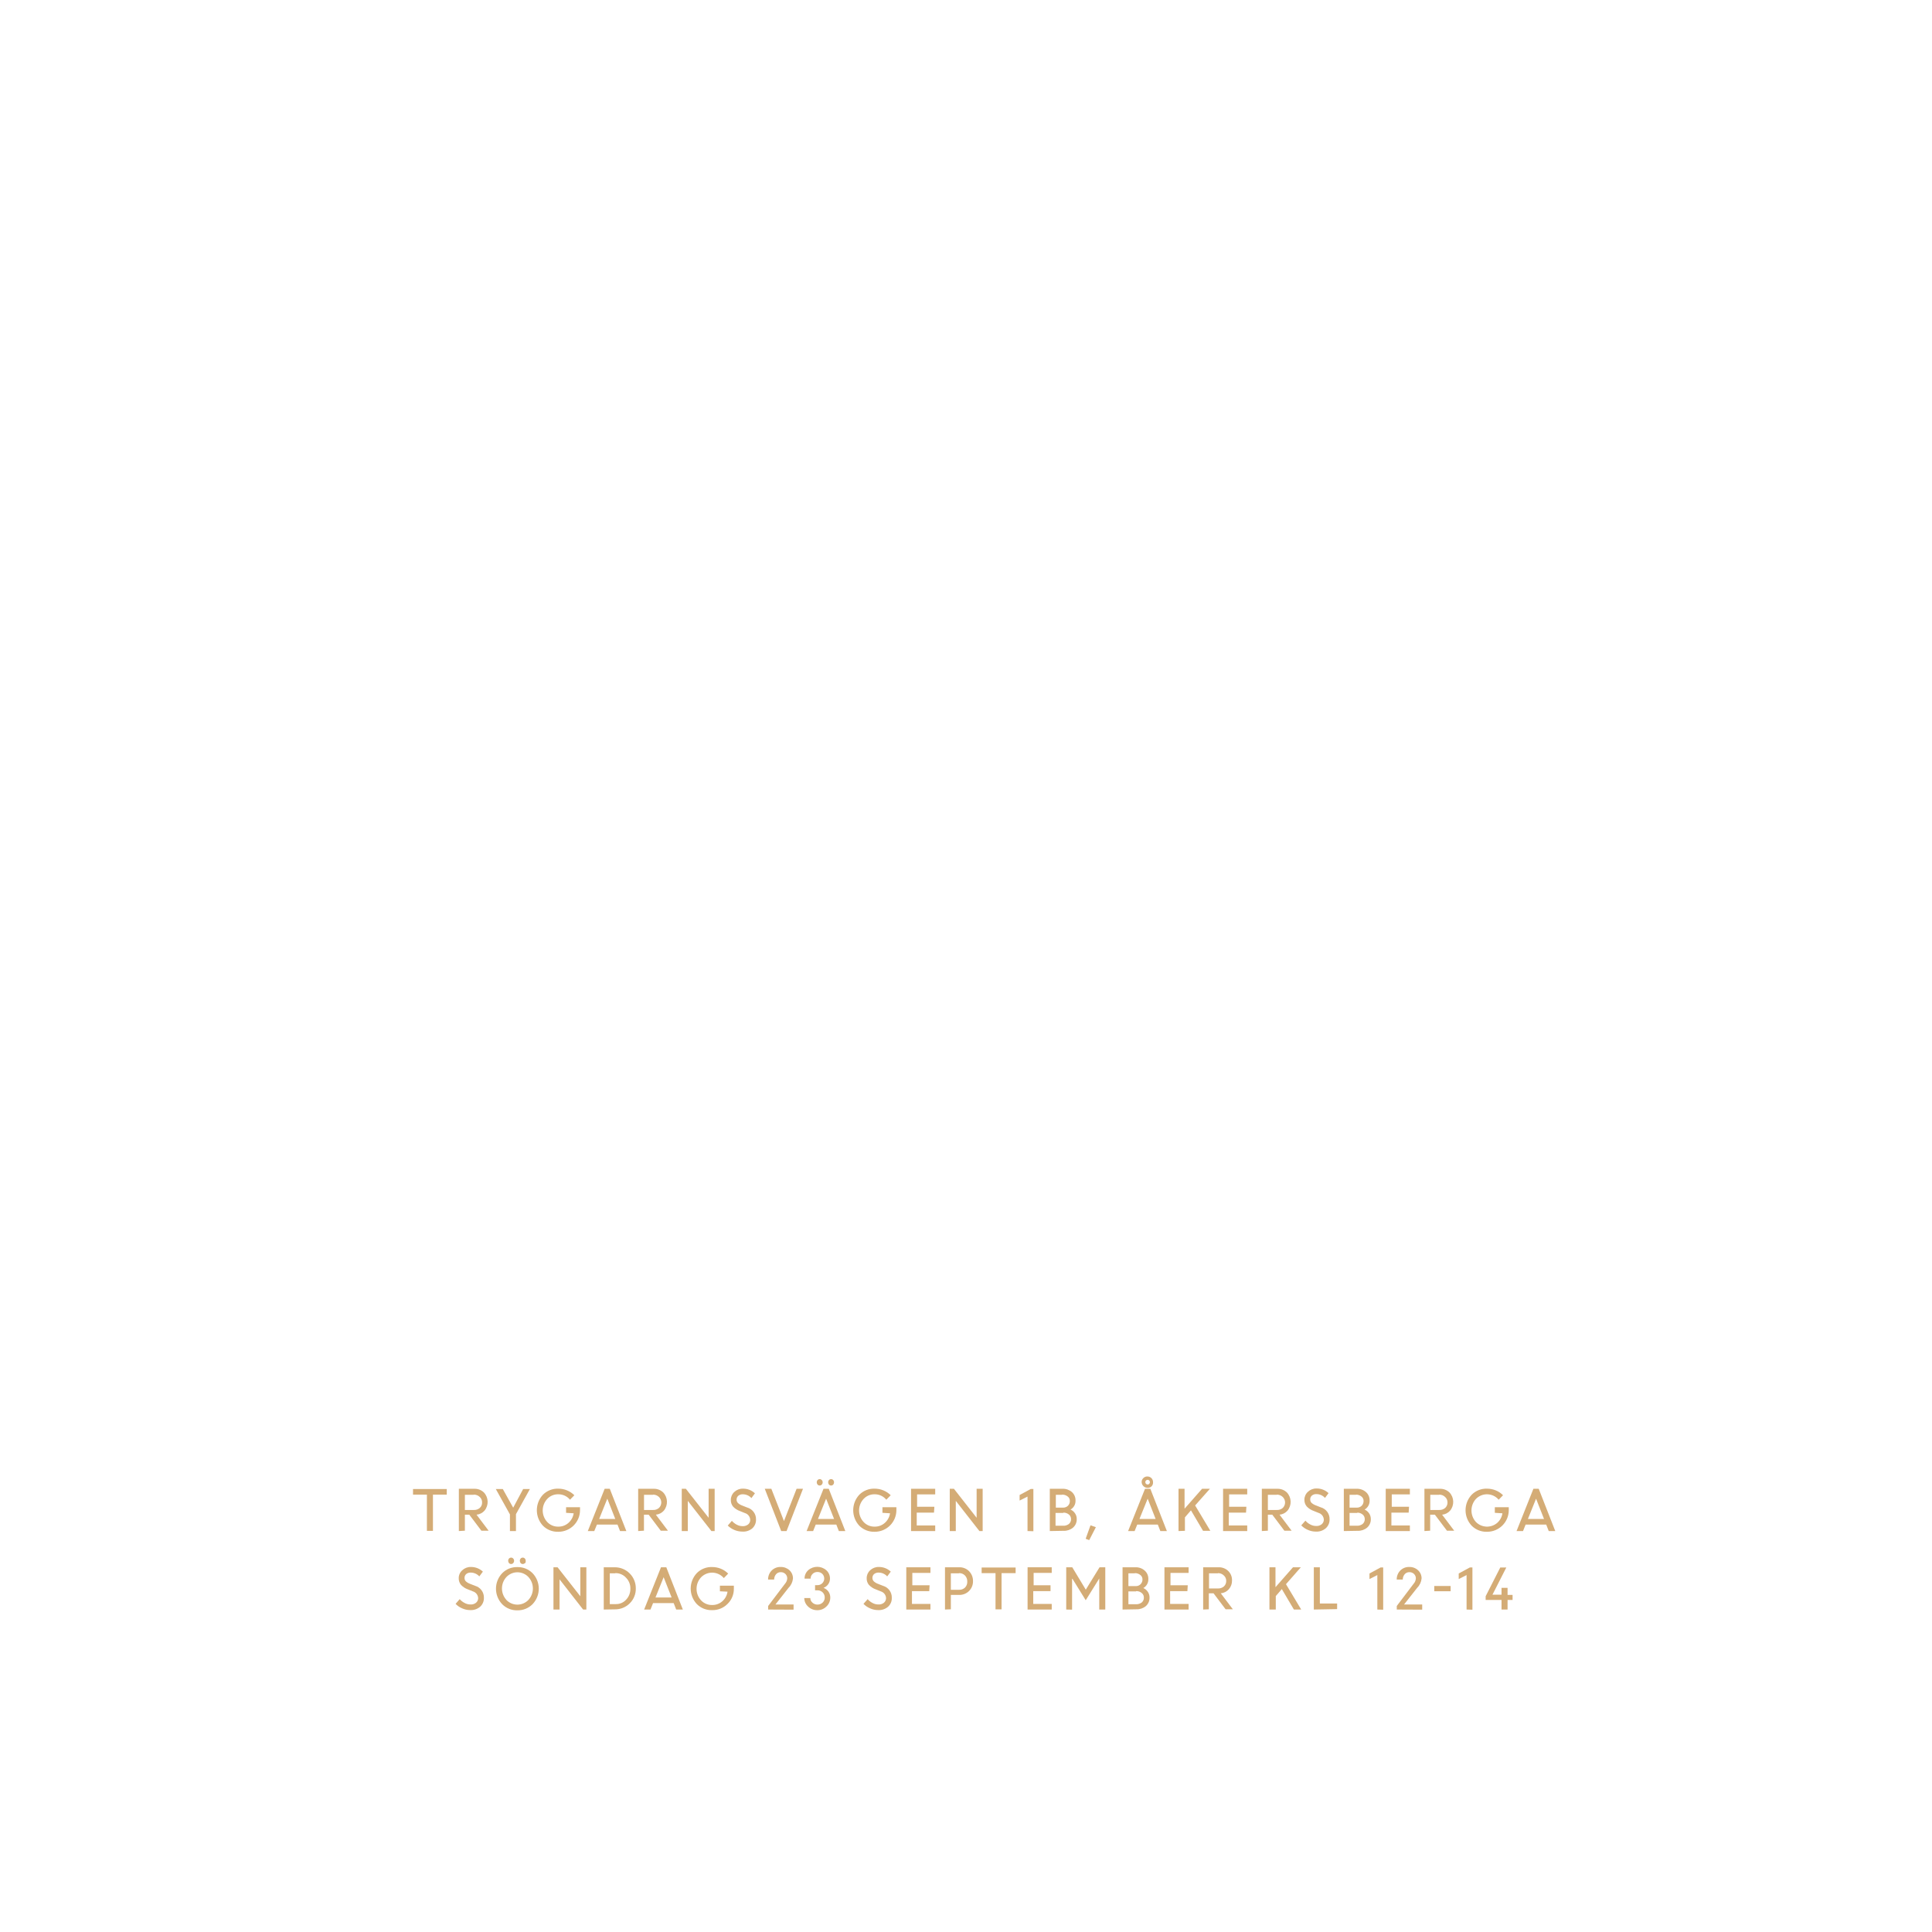
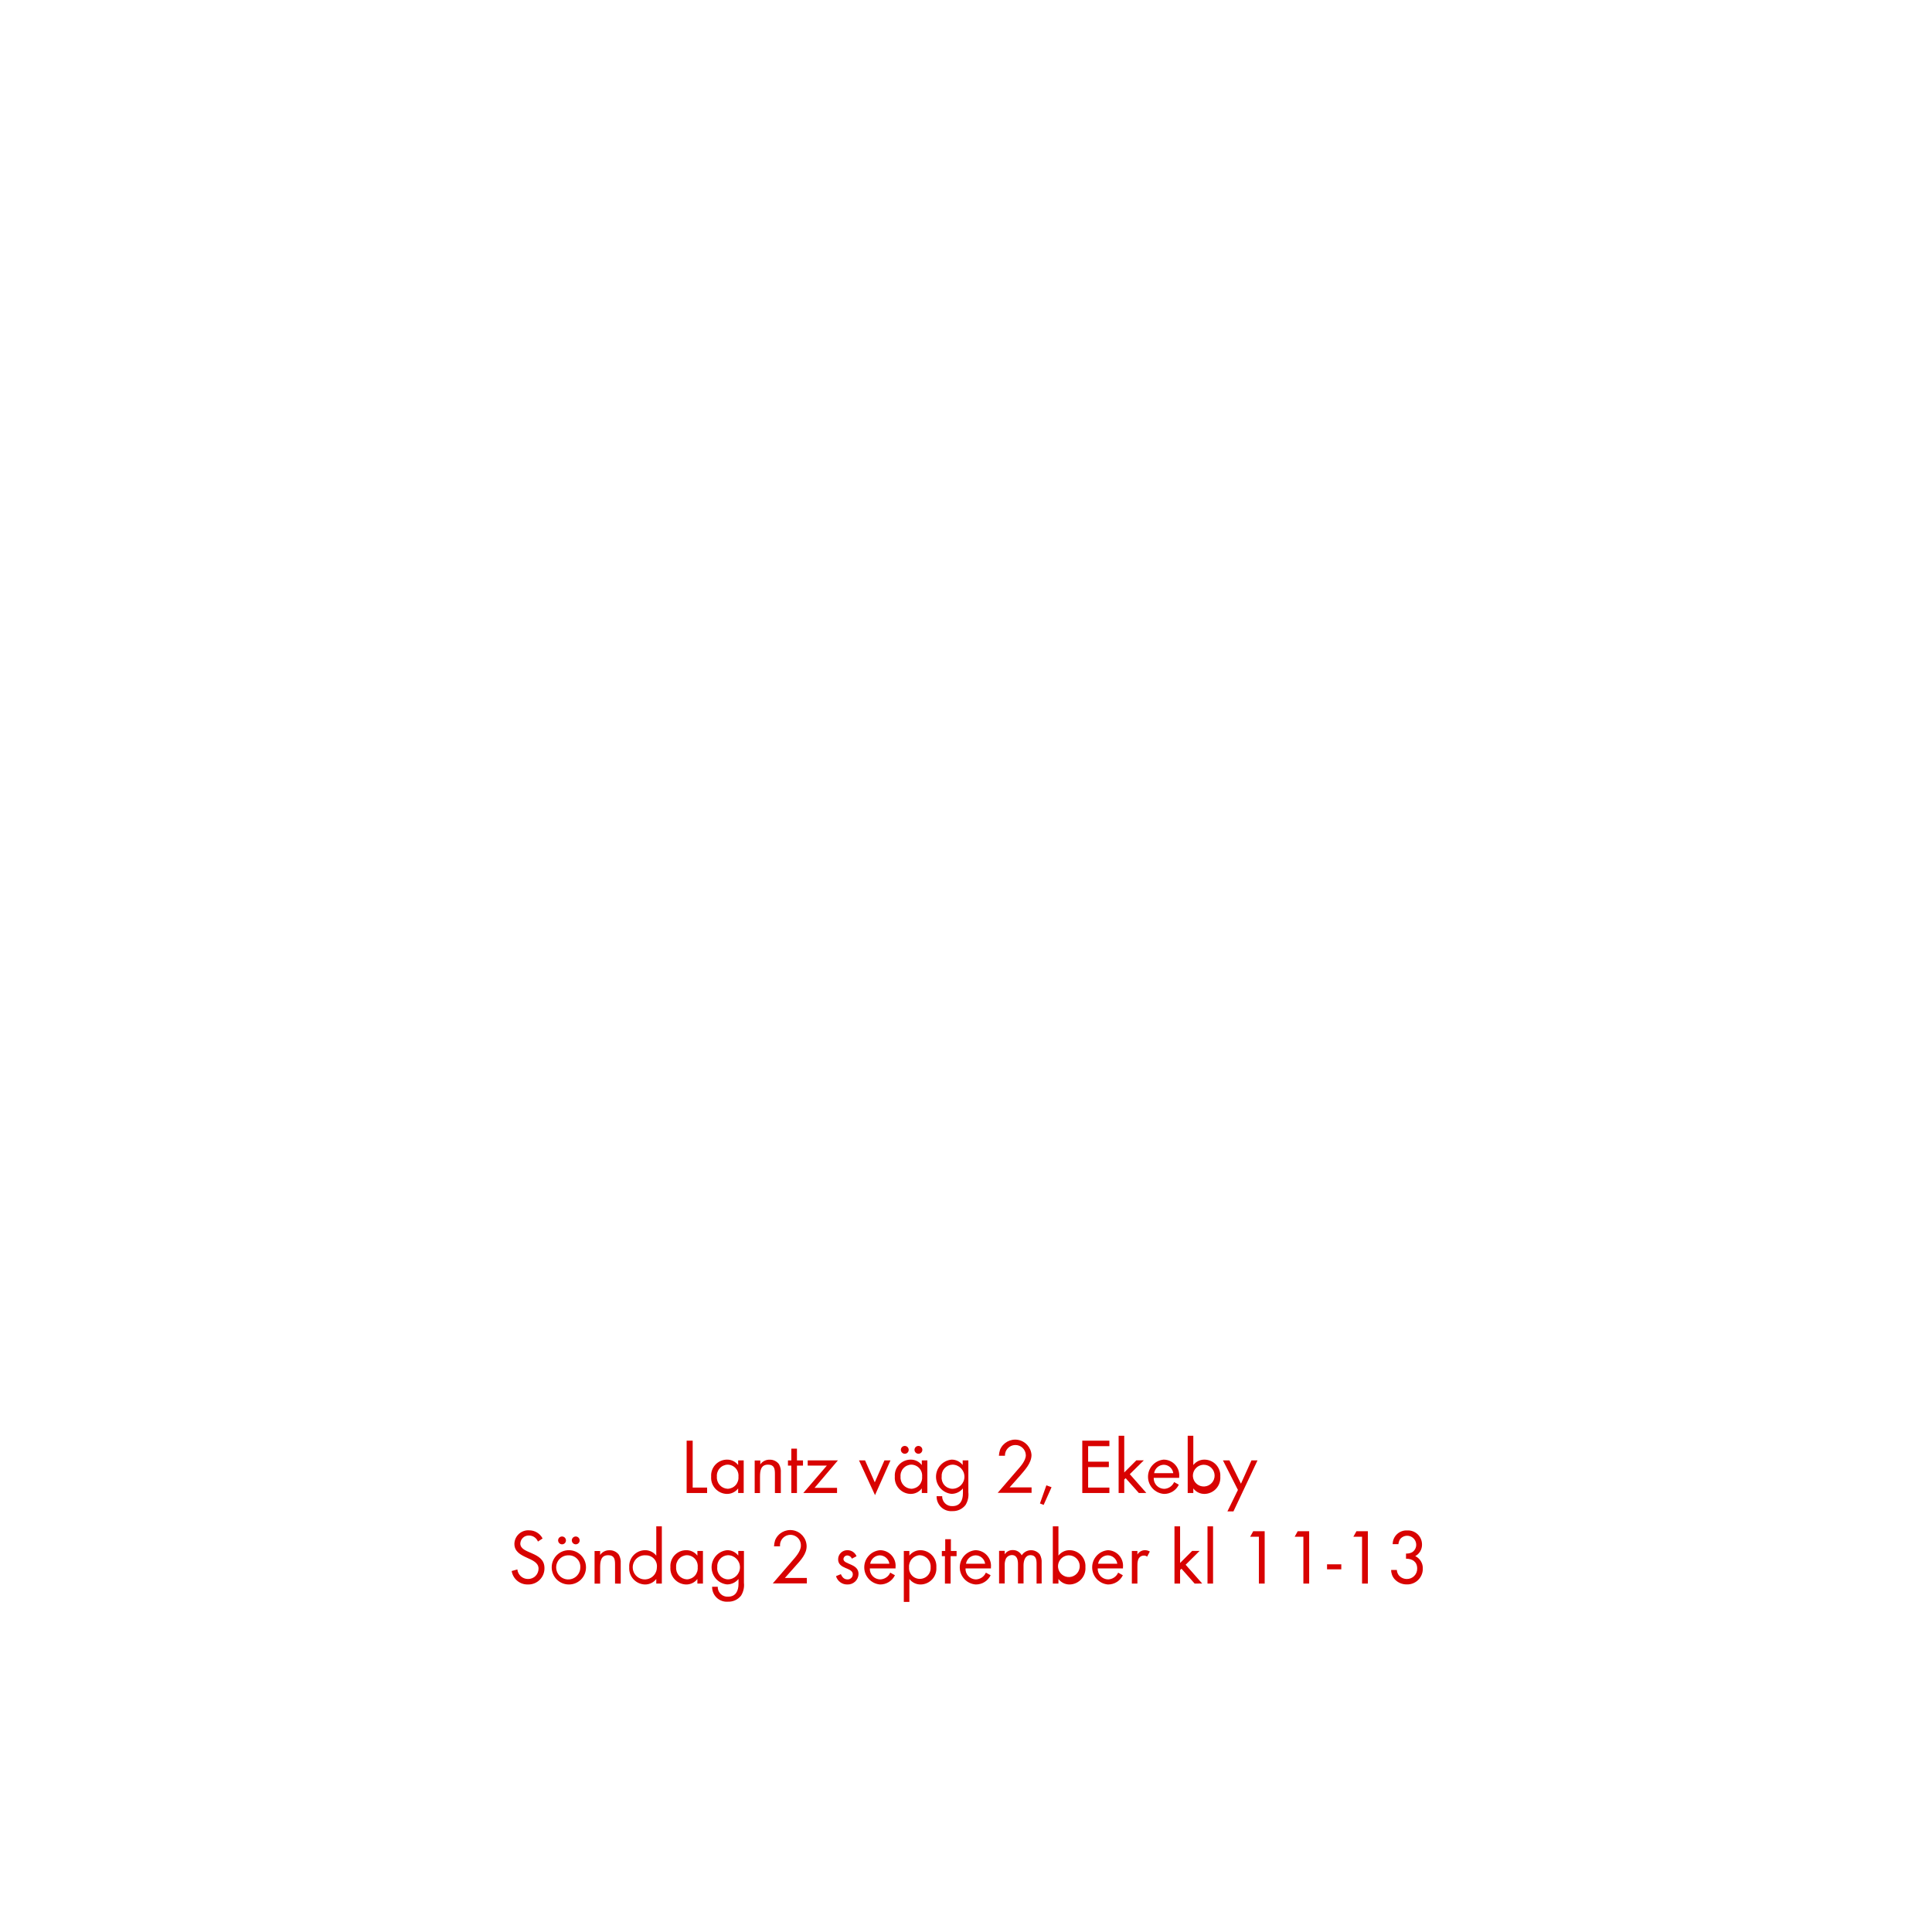
<svg xmlns="http://www.w3.org/2000/svg" id="Layer_1" data-name="Layer 1" viewBox="0 0 320 320">
  <defs>
-     <style>.cls-1{fill:#d4ac76;}</style>
+     <style>.cls-1{fill:#d80201;}</style>
  </defs>
-   <path class="cls-1" d="M68.41,247.56v-.93H74v.93H71.71v6h-1v-6Z" />
-   <path class="cls-1" d="M76,253.59v-7h2.59a2.18,2.18,0,0,1,1.56.61,2.28,2.28,0,0,1,.11,3,2,2,0,0,1-1.33.68l2,2.65h-1.2l-2-2.65H77v2.65Zm2.46-6H77v2.51h1.47a1.39,1.39,0,0,0,1-.34,1.16,1.16,0,0,0,.38-.92,1.19,1.19,0,0,0-.38-.89A1.37,1.37,0,0,0,78.43,247.56Z" />
-   <path class="cls-1" d="M86.65,246.63h1.12l-2.31,4.16v2.8h-1v-2.76l-2.34-4.2h1.16L85,249.72Z" />
-   <path class="cls-1" d="M93.76,250.57v-.93h2.31v.49a3.58,3.58,0,0,1-3.6,3.58,3.43,3.43,0,0,1-2.54-1,3.77,3.77,0,0,1,0-5.14,3.43,3.43,0,0,1,2.54-1,3.73,3.73,0,0,1,1.46.29,3.66,3.66,0,0,1,1.2.8l-.72.74a2.48,2.48,0,0,0-1.94-.9,2.42,2.42,0,0,0-1.84.78,2.81,2.81,0,0,0,0,3.8,2.42,2.42,0,0,0,1.84.78,2.46,2.46,0,0,0,1.67-.61,2.65,2.65,0,0,0,.88-1.6Z" />
-   <path class="cls-1" d="M97.36,253.59l2.79-7H101l2.74,7H102.7l-.42-1.07H98.87l-.44,1.07Zm3.23-5.36-1.35,3.36h2.67Z" />
-   <path class="cls-1" d="M105.7,253.59v-7h2.58a2.19,2.19,0,0,1,1.57.61,2.28,2.28,0,0,1,.11,3,2,2,0,0,1-1.33.68l2,2.65h-1.19l-2-2.65h-.78v2.65Zm2.45-6h-1.48v2.51h1.48a1.39,1.39,0,0,0,1-.34,1.27,1.27,0,0,0,0-1.81A1.38,1.38,0,0,0,108.15,247.56Z" />
-   <path class="cls-1" d="M112.92,253.59v-7h.68l3.77,4.8v-4.8h1v7h-.54l-3.91-5v5Z" />
-   <path class="cls-1" d="M122.94,253.68a3.47,3.47,0,0,1-2.4-1l.68-.78a2.79,2.79,0,0,0,.8.63,2.06,2.06,0,0,0,1,.25,1.35,1.35,0,0,0,.9-.29.94.94,0,0,0,.34-.74,1.22,1.22,0,0,0-.88-1.14l-.82-.33a2.85,2.85,0,0,1-1.14-.74,1.65,1.65,0,0,1-.37-1.11,1.74,1.74,0,0,1,.57-1.31,2,2,0,0,1,1.42-.55,2.83,2.83,0,0,1,2,.77l-.58.79a1.92,1.92,0,0,0-1.44-.63,1.09,1.09,0,0,0-.73.24.83.83,0,0,0-.29.65.8.8,0,0,0,.21.54,2,2,0,0,0,.71.43l.83.33a2,2,0,0,1,1.47,2,1.9,1.9,0,0,1-.62,1.46A2.33,2.33,0,0,1,122.94,253.68Z" />
-   <path class="cls-1" d="M129.39,253.59l-2.72-7h1.09l2.09,5.35,2.09-5.35H133l-2.72,7Z" />
-   <path class="cls-1" d="M133.6,253.59l2.8-7h.87l2.74,7h-1.07l-.42-1.07h-3.41l-.43,1.07Zm2.51-7.69a.45.45,0,0,1-.34.15.47.47,0,0,1-.35-.15.57.57,0,0,1-.14-.38.56.56,0,0,1,.14-.38.47.47,0,0,1,.35-.15.45.45,0,0,1,.34.15.52.52,0,0,1,.15.38A.54.54,0,0,1,136.11,245.9Zm.72,2.33-1.35,3.36h2.67ZM138,245.9a.45.45,0,0,1-.34.15.45.45,0,0,1-.35-.15.57.57,0,0,1-.14-.38.56.56,0,0,1,.14-.38.45.45,0,0,1,.35-.15.45.45,0,0,1,.34.15.51.51,0,0,1,.14.38A.53.53,0,0,1,138,245.9Z" />
-   <path class="cls-1" d="M146.16,250.57v-.93h2.31v.49a3.58,3.58,0,0,1-3.6,3.58,3.43,3.43,0,0,1-2.54-1,3.77,3.77,0,0,1,0-5.14,3.43,3.43,0,0,1,2.54-1,3.77,3.77,0,0,1,1.46.29,3.66,3.66,0,0,1,1.2.8l-.73.74a2.45,2.45,0,0,0-1.93-.9,2.42,2.42,0,0,0-1.84.78,2.81,2.81,0,0,0,0,3.8,2.42,2.42,0,0,0,1.84.78,2.46,2.46,0,0,0,1.67-.61,2.65,2.65,0,0,0,.88-1.6Z" />
-   <path class="cls-1" d="M154.7,250.54h-2.86v2.12h3.06v.93h-4v-7h4v.93h-3v2.05h2.86Z" />
-   <path class="cls-1" d="M157.31,253.59v-7H158l3.76,4.8v-4.8h1v7h-.54l-3.91-5v5Z" />
-   <path class="cls-1" d="M170.19,253.59v-5.71l-1.31.66v-.92l1.85-1h.43v7Z" />
-   <path class="cls-1" d="M173.88,253.59v-7H176a2.24,2.24,0,0,1,1.54.54,1.81,1.81,0,0,1,.6,1.41,1.62,1.62,0,0,1-.83,1.49,1.66,1.66,0,0,1,.75.63,1.57,1.57,0,0,1,.28.93,1.8,1.8,0,0,1-.61,1.43,2.29,2.29,0,0,1-1.55.53Zm2-6h-1v2.12h1.23a1.1,1.1,0,0,0,.78-.31,1.07,1.07,0,0,0,.31-.8.89.89,0,0,0-.35-.73A1.4,1.4,0,0,0,175.91,247.56Zm.22,3h-1.27v2.12h1.21a1.46,1.46,0,0,0,1-.29,1,1,0,0,0,.36-.8,1,1,0,0,0-.32-.74A1.38,1.38,0,0,0,176.13,250.54Z" />
-   <path class="cls-1" d="M179.82,254.87l.8-2.23.89.31-1.1,2.14Z" />
-   <path class="cls-1" d="M186.85,253.59l2.8-7h.88l2.74,7h-1.08l-.42-1.07h-3.41l-.43,1.07Zm3.24-5.36-1.36,3.36h2.68Zm.67-2.07a.91.91,0,0,1-.67.28,1,1,0,0,1-1-.95.89.89,0,0,1,.28-.67.9.9,0,0,1,.67-.27.94.94,0,0,1,.67.27.92.92,0,0,1,.27.67A.9.9,0,0,1,190.76,246.16Zm-.67-.28a.34.34,0,0,0,.26-.12.36.36,0,0,0,.11-.27.39.39,0,0,0-.37-.39.38.38,0,0,0-.28.12.37.37,0,0,0-.11.27.4.4,0,0,0,.11.27A.38.38,0,0,0,190.09,245.88Z" />
-   <path class="cls-1" d="M195.2,253.59v-7h1v3.3l2.9-3.3h1.3l-2.45,2.76,2.52,4.2h-1.21l-2-3.39-1,1.16v2.23Z" />
-   <path class="cls-1" d="M206.38,250.54h-2.86v2.12h3.06v.93h-4v-7h4v.93h-3v2.05h2.86Z" />
-   <path class="cls-1" d="M209,253.59v-7h2.59a2.18,2.18,0,0,1,1.56.61,2.28,2.28,0,0,1,.11,3,2,2,0,0,1-1.33.68l2,2.65h-1.2l-2-2.65H210v2.65Zm2.46-6H210v2.51h1.47a1.39,1.39,0,0,0,1-.34,1.27,1.27,0,0,0,0-1.81A1.37,1.37,0,0,0,211.45,247.56Z" />
-   <path class="cls-1" d="M217.94,253.68a3.22,3.22,0,0,1-1.31-.28,3.26,3.26,0,0,1-1.1-.75l.69-.78a2.66,2.66,0,0,0,.8.63,2,2,0,0,0,1,.25,1.32,1.32,0,0,0,.9-.29,1,1,0,0,0,.35-.74,1.23,1.23,0,0,0-.88-1.14l-.82-.33a2.85,2.85,0,0,1-1.14-.74,1.66,1.66,0,0,1-.38-1.11,1.75,1.75,0,0,1,.58-1.31,2,2,0,0,1,1.42-.55,2.86,2.86,0,0,1,2,.77l-.59.79a1.91,1.91,0,0,0-1.43-.63,1.12,1.12,0,0,0-.74.24.82.82,0,0,0-.28.65.84.84,0,0,0,.2.54,2.12,2.12,0,0,0,.71.43l.84.33a2,2,0,0,1,1.46,2,1.9,1.9,0,0,1-.62,1.46A2.32,2.32,0,0,1,217.94,253.68Z" />
-   <path class="cls-1" d="M222.58,253.59v-7h2.13a2.2,2.2,0,0,1,1.53.54,1.78,1.78,0,0,1,.61,1.41,1.64,1.64,0,0,1-.83,1.49,1.77,1.77,0,0,1,.75.63,1.65,1.65,0,0,1,.28.93,1.8,1.8,0,0,1-.61,1.43,2.29,2.29,0,0,1-1.55.53Zm2-6h-1.05v2.12h1.23a1.1,1.1,0,0,0,.78-.31,1.11,1.11,0,0,0,.31-.8.89.89,0,0,0-.35-.73A1.4,1.4,0,0,0,224.61,247.56Zm.22,3h-1.27v2.12h1.21a1.46,1.46,0,0,0,.95-.29,1,1,0,0,0,.36-.8,1,1,0,0,0-.32-.74A1.38,1.38,0,0,0,224.83,250.54Z" />
-   <path class="cls-1" d="M233.32,250.54h-2.86v2.12h3.06v.93h-4v-7h4v.93h-3v2.05h2.86Z" />
-   <path class="cls-1" d="M235.93,253.59v-7h2.58a2.19,2.19,0,0,1,1.57.61,2.28,2.28,0,0,1,.11,3,2,2,0,0,1-1.33.68l2,2.65h-1.2l-2-2.65h-.78v2.65Zm2.45-6H236.9v2.51h1.47a1.4,1.4,0,0,0,1-.34,1.2,1.2,0,0,0,.38-.92,1.17,1.17,0,0,0-.39-.89A1.35,1.35,0,0,0,238.38,247.56Z" />
-   <path class="cls-1" d="M247.59,250.57v-.93h2.31v.49a3.58,3.58,0,0,1-3.6,3.58,3.42,3.42,0,0,1-2.54-1,3.75,3.75,0,0,1,0-5.14,3.42,3.42,0,0,1,2.54-1,3.8,3.8,0,0,1,1.46.29,3.52,3.52,0,0,1,1.19.8l-.72.74a2.55,2.55,0,0,0-3.78-.12,2.84,2.84,0,0,0,0,3.8,2.59,2.59,0,0,0,3.52.17,2.65,2.65,0,0,0,.88-1.6Z" />
-   <path class="cls-1" d="M251.19,253.59l2.79-7h.88l2.74,7h-1.08l-.42-1.07h-3.41l-.43,1.07Zm3.23-5.36-1.35,3.36h2.67Z" />
-   <path class="cls-1" d="M77.86,266.68a3.17,3.17,0,0,1-1.3-.28,3.26,3.26,0,0,1-1.1-.75l.68-.78a2.84,2.84,0,0,0,.81.63,2,2,0,0,0,1,.25,1.32,1.32,0,0,0,.9-.29,1,1,0,0,0,.35-.74,1.23,1.23,0,0,0-.88-1.14l-.82-.33a2.85,2.85,0,0,1-1.14-.74,1.66,1.66,0,0,1-.38-1.11,1.72,1.72,0,0,1,.58-1.31,2,2,0,0,1,1.42-.55,2.86,2.86,0,0,1,2,.77l-.59.79a1.91,1.91,0,0,0-1.43-.63,1.1,1.1,0,0,0-.74.24.82.82,0,0,0-.28.65.79.79,0,0,0,.2.54,2.12,2.12,0,0,0,.71.43l.84.33a2,2,0,0,1,1.46,2,1.9,1.9,0,0,1-.62,1.46A2.33,2.33,0,0,1,77.86,266.68Z" />
-   <path class="cls-1" d="M85.69,266.72a3.4,3.4,0,0,1-2.5-1,3.72,3.72,0,0,1,0-5.16,3.4,3.4,0,0,1,2.5-1,3.43,3.43,0,0,1,2.51,1,3.71,3.71,0,0,1,0,5.15A3.44,3.44,0,0,1,85.69,266.72ZM83.87,265a2.53,2.53,0,0,0,3.65,0,2.8,2.8,0,0,0,0-3.8,2.51,2.51,0,0,0-3.64,0,2.81,2.81,0,0,0,0,3.8ZM85,258.9a.45.45,0,0,1-.34.15.47.47,0,0,1-.35-.15.57.57,0,0,1-.14-.38.56.56,0,0,1,.14-.38.47.47,0,0,1,.35-.15.45.45,0,0,1,.34.15.52.52,0,0,1,.15.38A.54.54,0,0,1,85,258.9Zm1.93,0a.45.45,0,0,1-.34.15.45.45,0,0,1-.35-.15.57.57,0,0,1-.14-.38.56.56,0,0,1,.14-.38.45.45,0,0,1,.35-.15.45.45,0,0,1,.34.15.51.51,0,0,1,.14.38A.53.53,0,0,1,87,258.9Z" />
-   <path class="cls-1" d="M91.67,266.59v-7h.68l3.77,4.8v-4.8h1v7h-.54l-3.9-5v5Z" />
-   <path class="cls-1" d="M100,266.59v-7h1.86a3.47,3.47,0,0,1,3.45,3.47,3.36,3.36,0,0,1-1,2.5,3.41,3.41,0,0,1-2.47,1Zm1.9-6H101v5.1h1a2.22,2.22,0,0,0,1.71-.74,2.56,2.56,0,0,0,.7-1.82,2.48,2.48,0,0,0-.72-1.81A2.31,2.31,0,0,0,101.9,260.56Z" />
-   <path class="cls-1" d="M106.69,266.59l2.79-7h.88l2.74,7H112l-.42-1.07h-3.41l-.43,1.07Zm3.23-5.36-1.35,3.36h2.67Z" />
-   <path class="cls-1" d="M119.24,263.57v-.93h2.31v.49a3.44,3.44,0,0,1-1.08,2.56,3.48,3.48,0,0,1-2.51,1,3.4,3.4,0,0,1-2.54-1,3.75,3.75,0,0,1,0-5.14,3.4,3.4,0,0,1,2.54-1,3.8,3.8,0,0,1,1.46.29,3.62,3.62,0,0,1,1.19.8l-.72.74a2.55,2.55,0,0,0-3.78-.12,2.81,2.81,0,0,0,0,3.8,2.44,2.44,0,0,0,1.85.78,2.48,2.48,0,0,0,1.67-.61,2.59,2.59,0,0,0,.87-1.6Z" />
-   <path class="cls-1" d="M127.23,266.59V266l2.78-3.67a1.44,1.44,0,0,0,.38-.88,1,1,0,0,0-.3-.75,1.06,1.06,0,0,0-.78-.3,1,1,0,0,0-.77.34,1.38,1.38,0,0,0-.32.88h-1a2.07,2.07,0,0,1,.58-1.48,2,2,0,0,1,1.48-.6,2.09,2.09,0,0,1,1.48.54,1.83,1.83,0,0,1,.58,1.37,2.53,2.53,0,0,1-.73,1.54l-2.17,2.76h3v.86Z" />
-   <path class="cls-1" d="M135.38,266.7a2.15,2.15,0,0,1-1.52-.59,1.93,1.93,0,0,1-.65-1.42h1a1,1,0,0,0,.37.77,1.16,1.16,0,0,0,.81.31,1.2,1.2,0,0,0,.86-.33,1.11,1.11,0,0,0,.35-.83,1.16,1.16,0,0,0-1.19-1.2H135v-.86h.39a1.1,1.1,0,0,0,.81-.32,1.1,1.1,0,0,0,0-1.55,1.11,1.11,0,0,0-.81-.31,1.09,1.09,0,0,0-.8.32,1.07,1.07,0,0,0-.33.78h-1a1.84,1.84,0,0,1,.6-1.39,2.27,2.27,0,0,1,3,0,1.81,1.81,0,0,1,.61,1.39,1.57,1.57,0,0,1-.3.94,1.67,1.67,0,0,1-.77.59,1.75,1.75,0,0,1,.82.62,1.7,1.7,0,0,1,.3,1,2,2,0,0,1-.64,1.47A2.1,2.1,0,0,1,135.38,266.7Z" />
-   <path class="cls-1" d="M145.43,266.68a3.14,3.14,0,0,1-1.3-.28,3.3,3.3,0,0,1-1.11-.75l.69-.78a2.66,2.66,0,0,0,.8.63,2,2,0,0,0,1,.25,1.32,1.32,0,0,0,.9-.29,1,1,0,0,0,.35-.74,1.22,1.22,0,0,0-.88-1.14l-.82-.33a2.85,2.85,0,0,1-1.14-.74,1.65,1.65,0,0,1-.37-1.11,1.74,1.74,0,0,1,.57-1.31,2,2,0,0,1,1.42-.55,2.84,2.84,0,0,1,2,.77l-.59.79a1.91,1.91,0,0,0-1.43-.63,1.12,1.12,0,0,0-.74.24.82.82,0,0,0-.28.65.8.8,0,0,0,.21.54,2,2,0,0,0,.7.43l.84.33a2,2,0,0,1,1.46,2,1.89,1.89,0,0,1-.61,1.46A2.33,2.33,0,0,1,145.43,266.68Z" />
-   <path class="cls-1" d="M153.91,263.54h-2.86v2.12h3.06v.93h-4v-7h4v.93h-3v2.05h2.86Z" />
-   <path class="cls-1" d="M156.52,266.59v-7h2.37a2.2,2.2,0,0,1,1.62.65,2.28,2.28,0,0,1,.65,1.66,2.22,2.22,0,0,1-.67,1.63,2.25,2.25,0,0,1-1.63.64h-1.37v2.38Zm2.31-6h-1.34v2.73h1.35a1.36,1.36,0,0,0,1-.37,1.33,1.33,0,0,0,.37-1,1.37,1.37,0,0,0-.38-1A1.31,1.31,0,0,0,158.83,260.56Z" />
-   <path class="cls-1" d="M162.59,260.56v-.93h5.63v.93h-2.33v6h-1v-6Z" />
-   <path class="cls-1" d="M174,263.54h-2.86v2.12h3.06v.93h-4v-7h4v.93h-3v2.05H174Z" />
-   <path class="cls-1" d="M176.6,266.59v-7h1l2.24,3.71,2.28-3.71h.95v7h-1v-5.14l0,0-2.24,3.6-2.2-3.55h-.06v5.11Z" />
-   <path class="cls-1" d="M185.93,266.59v-7h2.13a2.2,2.2,0,0,1,1.53.54,1.78,1.78,0,0,1,.61,1.41,1.64,1.64,0,0,1-.83,1.49,1.77,1.77,0,0,1,.75.63,1.65,1.65,0,0,1,.28.93,1.83,1.83,0,0,1-.61,1.43,2.31,2.31,0,0,1-1.55.53Zm2-6H186.9v2.12h1.24a1.06,1.06,0,0,0,.77-.31,1.08,1.08,0,0,0,.32-.8.89.89,0,0,0-.35-.73A1.4,1.4,0,0,0,188,260.56Zm.22,3H186.9v2.12h1.21a1.47,1.47,0,0,0,1-.29,1,1,0,0,0,.35-.8.93.93,0,0,0-.32-.74A1.33,1.33,0,0,0,188.18,263.54Z" />
-   <path class="cls-1" d="M196.67,263.54h-2.86v2.12h3.06v.93h-4v-7h4v.93h-3v2.05h2.86Z" />
-   <path class="cls-1" d="M199.28,266.59v-7h2.58a2.19,2.19,0,0,1,1.57.61,2.08,2.08,0,0,1,.63,1.57,2.11,2.11,0,0,1-.52,1.45,2,2,0,0,1-1.34.68l2,2.65H203l-2-2.65h-.78v2.65Zm2.45-6h-1.48v2.51h1.47a1.42,1.42,0,0,0,1-.34,1.2,1.2,0,0,0,.38-.92,1.17,1.17,0,0,0-.39-.89A1.35,1.35,0,0,0,201.73,260.56Z" />
-   <path class="cls-1" d="M210.26,266.59v-7h1v3.3l2.9-3.3h1.3L213,262.39l2.52,4.2h-1.21l-2-3.39-1,1.16v2.23Z" />
-   <path class="cls-1" d="M217.61,266.59v-7h1v6h2.86v.93Z" />
-   <path class="cls-1" d="M228.13,266.59v-5.71l-1.3.66v-.92l1.84-1h.43v7Z" />
-   <path class="cls-1" d="M231.35,266.59V266l2.78-3.67a1.44,1.44,0,0,0,.38-.88,1,1,0,0,0-.3-.75,1.07,1.07,0,0,0-.78-.3,1,1,0,0,0-.77.34,1.38,1.38,0,0,0-.32.88h-1a2.07,2.07,0,0,1,.58-1.48,2,2,0,0,1,1.48-.6,2.05,2.05,0,0,1,1.47.54,1.81,1.81,0,0,1,.59,1.37,2.53,2.53,0,0,1-.73,1.54l-2.17,2.76h3v.86Z" />
-   <path class="cls-1" d="M237.56,263.56v-.87h2.71v.87Z" />
-   <path class="cls-1" d="M242.91,266.59v-5.71l-1.3.66v-.92l1.84-1h.43v7Z" />
-   <path class="cls-1" d="M246.07,265v-.61l2.42-4.76h1l-2.29,4.5h1.5V263h1v1.17h.83V265h-.83v1.59h-1V265Z" />
+   <path class="cls-1" d="M113.73,247.29v-8.67h1v7.77h2.39v.9Z" />
+   <path class="cls-1" d="M122.26,247.29v-.76a2.29,2.29,0,0,1-1.87.91,2.67,2.67,0,0,1-2.6-2.87,2.63,2.63,0,0,1,2.59-2.81,2.28,2.28,0,0,1,1.88.9v-.77h.92v5.4Zm-1.74-4.7a1.84,1.84,0,0,0-1.78,2,1.86,1.86,0,0,0,1.78,2,1.84,1.84,0,0,0,1.79-2A1.82,1.82,0,0,0,120.52,242.59Z" />
+   <path class="cls-1" d="M128.35,247.29V244.1c0-.84-.12-1.51-1.14-1.51-1.19,0-1.33,1-1.33,2v2.71H125v-5.4h.93v.65a1.82,1.82,0,0,1,1.56-.78,1.85,1.85,0,0,1,1.53.74,2.53,2.53,0,0,1,.31,1.43v3.36Z" />
+   <path class="cls-1" d="M132,242.75v4.54h-.93v-4.54h-.56v-.86h.56v-1.95H132v1.95h1v.86Z" />
+   <path class="cls-1" d="M134.92,246.43h3.72v.86h-5.59l3.9-4.54h-3.17v-.86h5Z" />
+   <path class="cls-1" d="M144.93,247.64l-2.65-5.75h1l1.61,3.63,1.6-3.63h1Z" />
+   <path class="cls-1" d="M152.68,247.29v-.76a2.29,2.29,0,0,1-1.87.91,2.67,2.67,0,0,1-2.6-2.87,2.63,2.63,0,0,1,2.59-2.81,2.28,2.28,0,0,1,1.88.9v-.77h.92v5.4Zm-1.74-4.7a1.84,1.84,0,0,0-1.78,2,1.86,1.86,0,0,0,1.78,2,1.84,1.84,0,0,0,1.79-2A1.82,1.82,0,0,0,150.94,242.59Zm-1.08-1.8a.66.66,0,0,1-.65-.65.65.65,0,1,1,.65.65Zm2.26,0a.66.66,0,0,1-.65-.65.65.65,0,1,1,.65.65Z" />
+   <path class="cls-1" d="M159.91,249.29a2.63,2.63,0,0,1-2.16,1,2.42,2.42,0,0,1-2.62-2.47h.92a1.61,1.61,0,0,0,1.71,1.64c1.3,0,1.73-1,1.73-2.13v-.8a2.44,2.44,0,0,1-1.9.9,2.85,2.85,0,0,1,0-5.67,2.29,2.29,0,0,1,1.86.89v-.76h.94v5.28A3.29,3.29,0,0,1,159.91,249.29Zm-2.17-6.7a1.85,1.85,0,0,0-1.77,2,1.82,1.82,0,0,0,1.77,2,2,2,0,0,0,0-4Z" />
+   <path class="cls-1" d="M169,244.36l-1.78,2h3.64v.9h-5.61l3.16-3.66c.59-.67,1.5-1.65,1.5-2.58a1.73,1.73,0,0,0-3.46.1h-1a3.78,3.78,0,0,1,.19-1,2.71,2.71,0,0,1,5.21.89C170.83,242.36,169.76,243.45,169,244.36Z" />
+   <path class="cls-1" d="M172.86,249.26l-.61-.24,1.06-3,.86.31Z" />
+   <path class="cls-1" d="M179.26,247.29v-8.67h4.49v.91h-3.52v2.57h3.43v.9h-3.43v3.39h3.52v.9Z" />
+   <path class="cls-1" d="M188.63,247.29l-2.19-2.46-.23.23v2.23h-.93v-9.48h.93v6.07l2-2h1.24l-2.32,2.29,2.74,3.11Z" />
+   <path class="cls-1" d="M191.09,244.78a1.76,1.76,0,0,0,1.72,1.82,1.86,1.86,0,0,0,1.66-1.12l.78.43a2.68,2.68,0,0,1-2.46,1.53,2.85,2.85,0,0,1-.06-5.68,2.59,2.59,0,0,1,2.58,2.84v.18Zm1.67-2.17a1.65,1.65,0,0,0-1.6,1.39h3.17A1.61,1.61,0,0,0,192.76,242.61Z" />
+   <path class="cls-1" d="M199.52,247.44a2.29,2.29,0,0,1-1.87-.91v.76h-.93v-9.48h.93v4.85a2.3,2.3,0,0,1,1.88-.9,2.64,2.64,0,0,1,2.59,2.82A2.67,2.67,0,0,1,199.52,247.44Zm-.13-4.83a1.82,1.82,0,0,0-1.8,2,1.8,1.8,0,1,0,1.8-2Z" />
+   <path class="cls-1" d="M204.3,250.33h-1l1.74-3.55-2.48-4.89h1.07l1.91,3.86,1.74-3.86h1Z" />
+   <path class="cls-1" d="M87.43,262.44a2.65,2.65,0,0,1-2.68-2.23l.94-.26a1.76,1.76,0,0,0,1.76,1.58,1.71,1.71,0,0,0,1.75-1.71c0-2-4-1.56-4-4.11a2.29,2.29,0,0,1,2.43-2.24,2.49,2.49,0,0,1,2.24,1.35l-.77.51a1.59,1.59,0,0,0-1.48-1,1.38,1.38,0,0,0-1.44,1.33c0,1.79,4,1.27,4,4.07A2.66,2.66,0,0,1,87.43,262.44Z" />
+   <path class="cls-1" d="M94.21,262.44a2.84,2.84,0,1,1,2.85-2.83A2.82,2.82,0,0,1,94.21,262.44Zm0-4.83a2,2,0,1,0,1.91,2A1.89,1.89,0,0,0,94.2,257.61Zm-1.12-1.82a.66.66,0,0,1-.65-.65.65.65,0,1,1,.65.65Zm2.27,0a.66.66,0,0,1-.65-.65.65.65,0,1,1,1.3,0A.65.65,0,0,1,95.35,255.79Z" />
+   <path class="cls-1" d="M101.87,262.29V259.1c0-.84-.12-1.51-1.13-1.51-1.2,0-1.34,1-1.34,2v2.71h-.92v-5.4h.92v.65a1.83,1.83,0,0,1,1.56-.78,1.86,1.86,0,0,1,1.54.74,2.53,2.53,0,0,1,.31,1.43v3.36Z" />
+   <path class="cls-1" d="M108.7,262.29v-.76a2.31,2.31,0,0,1-1.88.91,2.68,2.68,0,0,1-2.6-2.86,2.65,2.65,0,0,1,2.59-2.82,2.33,2.33,0,0,1,1.89.9v-4.85h.92v9.48ZM107,257.61a2,2,0,1,0,1.8,2A1.8,1.8,0,0,0,107,257.61Z" />
+   <path class="cls-1" d="M115.51,262.29v-.76a2.3,2.3,0,0,1-1.87.91,2.67,2.67,0,0,1-2.6-2.87,2.62,2.62,0,0,1,2.58-2.81,2.29,2.29,0,0,1,1.89.9v-.77h.92v5.4Zm-1.74-4.7a1.84,1.84,0,0,0-1.78,2,1.86,1.86,0,0,0,1.78,2,1.84,1.84,0,0,0,1.79-2A1.82,1.82,0,0,0,113.77,257.59Z" />
+   <path class="cls-1" d="M122.74,264.29a2.63,2.63,0,0,1-2.16,1,2.43,2.43,0,0,1-2.63-2.47h.93a1.6,1.6,0,0,0,1.71,1.64c1.3,0,1.73-1,1.73-2.13v-.8a2.44,2.44,0,0,1-1.9.9,2.85,2.85,0,0,1,0-5.67,2.29,2.29,0,0,1,1.86.89v-.76h.94v5.28A3.29,3.29,0,0,1,122.74,264.29Zm-2.18-6.7a1.85,1.85,0,0,0-1.76,2,1.82,1.82,0,0,0,1.76,2,2,2,0,0,0,0-4Z" />
+   <path class="cls-1" d="M131.78,259.36l-1.78,2h3.64v.9H128l3.16-3.66c.58-.67,1.49-1.65,1.49-2.58a1.73,1.73,0,1,0-3.45.1h-1a4.22,4.22,0,0,1,.18-1,2.71,2.71,0,0,1,5.22.89C133.66,257.36,132.59,258.45,131.78,259.36Z" />
+   <path class="cls-1" d="M140.35,262.44a1.91,1.91,0,0,1-1.88-1.38l.8-.33c.22.48.52.87,1.09.87a.84.84,0,0,0,.89-.85c0-1.17-2.43-.8-2.43-2.48a1.51,1.51,0,0,1,1.57-1.51,1.61,1.61,0,0,1,1.48,1l-.77.4a.85.85,0,0,0-.75-.53.65.65,0,0,0-.65.59c0,.95,2.5.71,2.5,2.47A1.78,1.78,0,0,1,140.35,262.44Z" />
+   <path class="cls-1" d="M144.07,259.78a1.74,1.74,0,0,0,1.71,1.82,1.87,1.87,0,0,0,1.67-1.12l.78.43a2.7,2.7,0,0,1-2.47,1.53,2.85,2.85,0,0,1,0-5.68,2.58,2.58,0,0,1,2.57,2.84v.18Zm1.66-2.17a1.67,1.67,0,0,0-1.6,1.39h3.18A1.63,1.63,0,0,0,145.73,257.61Z" />
+   <path class="cls-1" d="M152.5,262.44a2.32,2.32,0,0,1-1.88-.91v3.8h-.92v-8.44h.92v.76a2.33,2.33,0,0,1,1.87-.89,2.67,2.67,0,0,1,2.6,2.86A2.64,2.64,0,0,1,152.5,262.44Zm-.14-4.85a1.86,1.86,0,0,0-1.79,2,1.79,1.79,0,1,0,3.57,0A1.86,1.86,0,0,0,152.36,257.59Z" />
+   <path class="cls-1" d="M157.45,257.75v4.54h-.94v-4.54H156v-.86h.56v-1.95h.94v1.95h.94v.86Z" />
+   <path class="cls-1" d="M159.92,259.78a1.74,1.74,0,0,0,1.71,1.82,1.86,1.86,0,0,0,1.66-1.12l.79.43a2.7,2.7,0,0,1-2.47,1.53,2.85,2.85,0,0,1-.06-5.68,2.59,2.59,0,0,1,2.58,2.84v.18Zm1.66-2.17A1.65,1.65,0,0,0,160,259h3.17A1.61,1.61,0,0,0,161.58,257.61Z" />
+   <path class="cls-1" d="M171.69,262.29V259c0-.69-.11-1.42-1-1.42s-1.16.91-1.16,1.69v3h-.92v-3.2c0-.68-.14-1.5-1-1.5a1.15,1.15,0,0,0-1,.59,2.58,2.58,0,0,0-.2,1.17v2.94h-.93v-5.4h.93v.57a1.55,1.55,0,0,1,1.34-.7,1.64,1.64,0,0,1,1.48.87,1.84,1.84,0,0,1,3-.14,2.52,2.52,0,0,1,.3,1.38v3.42Z" />
+   <path class="cls-1" d="M177.18,262.44a2.29,2.29,0,0,1-1.87-.91v.76h-.93v-9.48h.93v4.85a2.3,2.3,0,0,1,1.88-.9,2.64,2.64,0,0,1,2.59,2.82A2.67,2.67,0,0,1,177.18,262.44Zm-.13-4.83a1.82,1.82,0,0,0-1.8,2,1.8,1.8,0,1,0,1.8-2Z" />
+   <path class="cls-1" d="M181.82,259.78a1.74,1.74,0,0,0,1.72,1.82,1.87,1.87,0,0,0,1.66-1.12l.78.43a2.7,2.7,0,0,1-2.47,1.53,2.85,2.85,0,0,1,0-5.68A2.58,2.58,0,0,1,186,259.6v.18Zm1.66-2.17a1.67,1.67,0,0,0-1.6,1.39h3.18A1.62,1.62,0,0,0,183.48,257.61Z" />
+   <path class="cls-1" d="M190,257.83a.8.8,0,0,0-.54-.18,1,1,0,0,0-.47.11c-.6.33-.6,1.09-.6,1.68v2.85h-.92v-5.4h.92v.59a1.45,1.45,0,0,1,1.22-.72,1.62,1.62,0,0,1,.84.22Z" />
+   <path class="cls-1" d="M197.87,262.29l-2.18-2.46-.23.23v2.23h-.93v-9.48h.93v6.07l2-2h1.23l-2.31,2.29,2.74,3.11Z" />
+   <path class="cls-1" d="M200,262.29v-9.48h.92v9.48Z" />
+   <path class="cls-1" d="M208.51,262.29v-7.76h-1.44l.5-.91h1.9v8.67Z" />
+   <path class="cls-1" d="M215.88,262.29v-7.76h-1.44l.5-.91h1.9v8.67Z" />
+   <path class="cls-1" d="M219.8,259.93v-.83h2.36v.83Z" />
+   <path class="cls-1" d="M225.6,262.29v-7.76h-1.44l.51-.91h1.89v8.67Z" />
+   <path class="cls-1" d="M233,262.43a2.69,2.69,0,0,1-2-.86,2.28,2.28,0,0,1-.58-1.53h.94a1.61,1.61,0,0,0,.3.84,1.73,1.73,0,0,0,1.36.65,1.69,1.69,0,0,0,1.71-1.73c0-1.13-.8-1.63-1.85-1.63v-.85a2,2,0,0,0,1-.21,1.46,1.46,0,0,0,.69-1.27,1.5,1.5,0,0,0-2.67-.91,2,2,0,0,0-.28.83h-.95a2.28,2.28,0,0,1,2.41-2.27,2.32,2.32,0,0,1,2.45,2.32,2.13,2.13,0,0,1-1.12,1.93,2.21,2.21,0,0,1,1.25,2.09A2.57,2.57,0,0,1,233,262.43Z" />
</svg>
